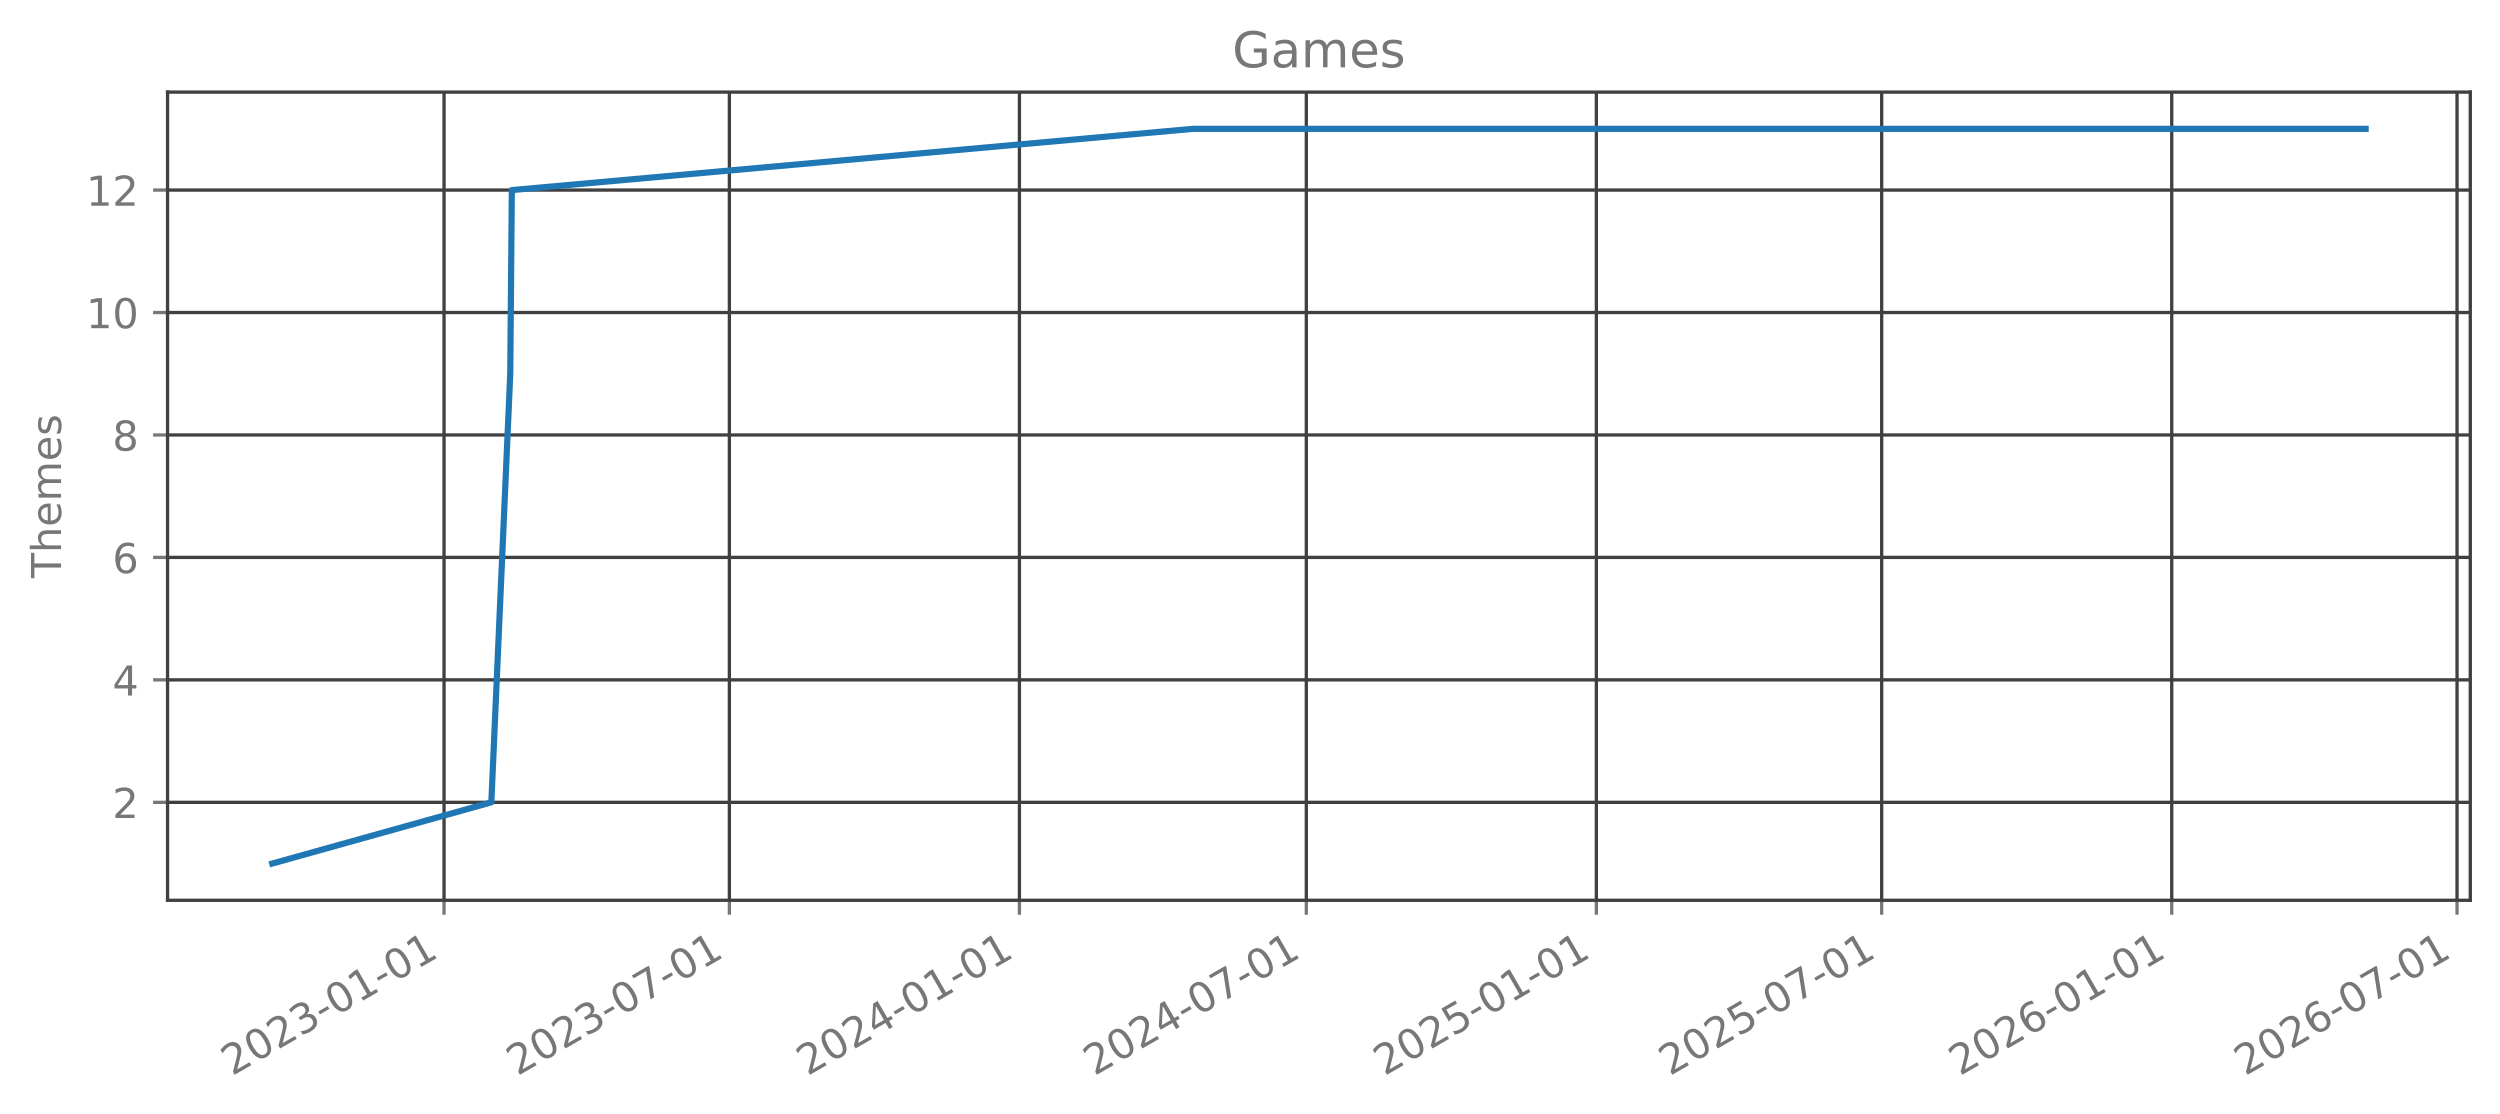
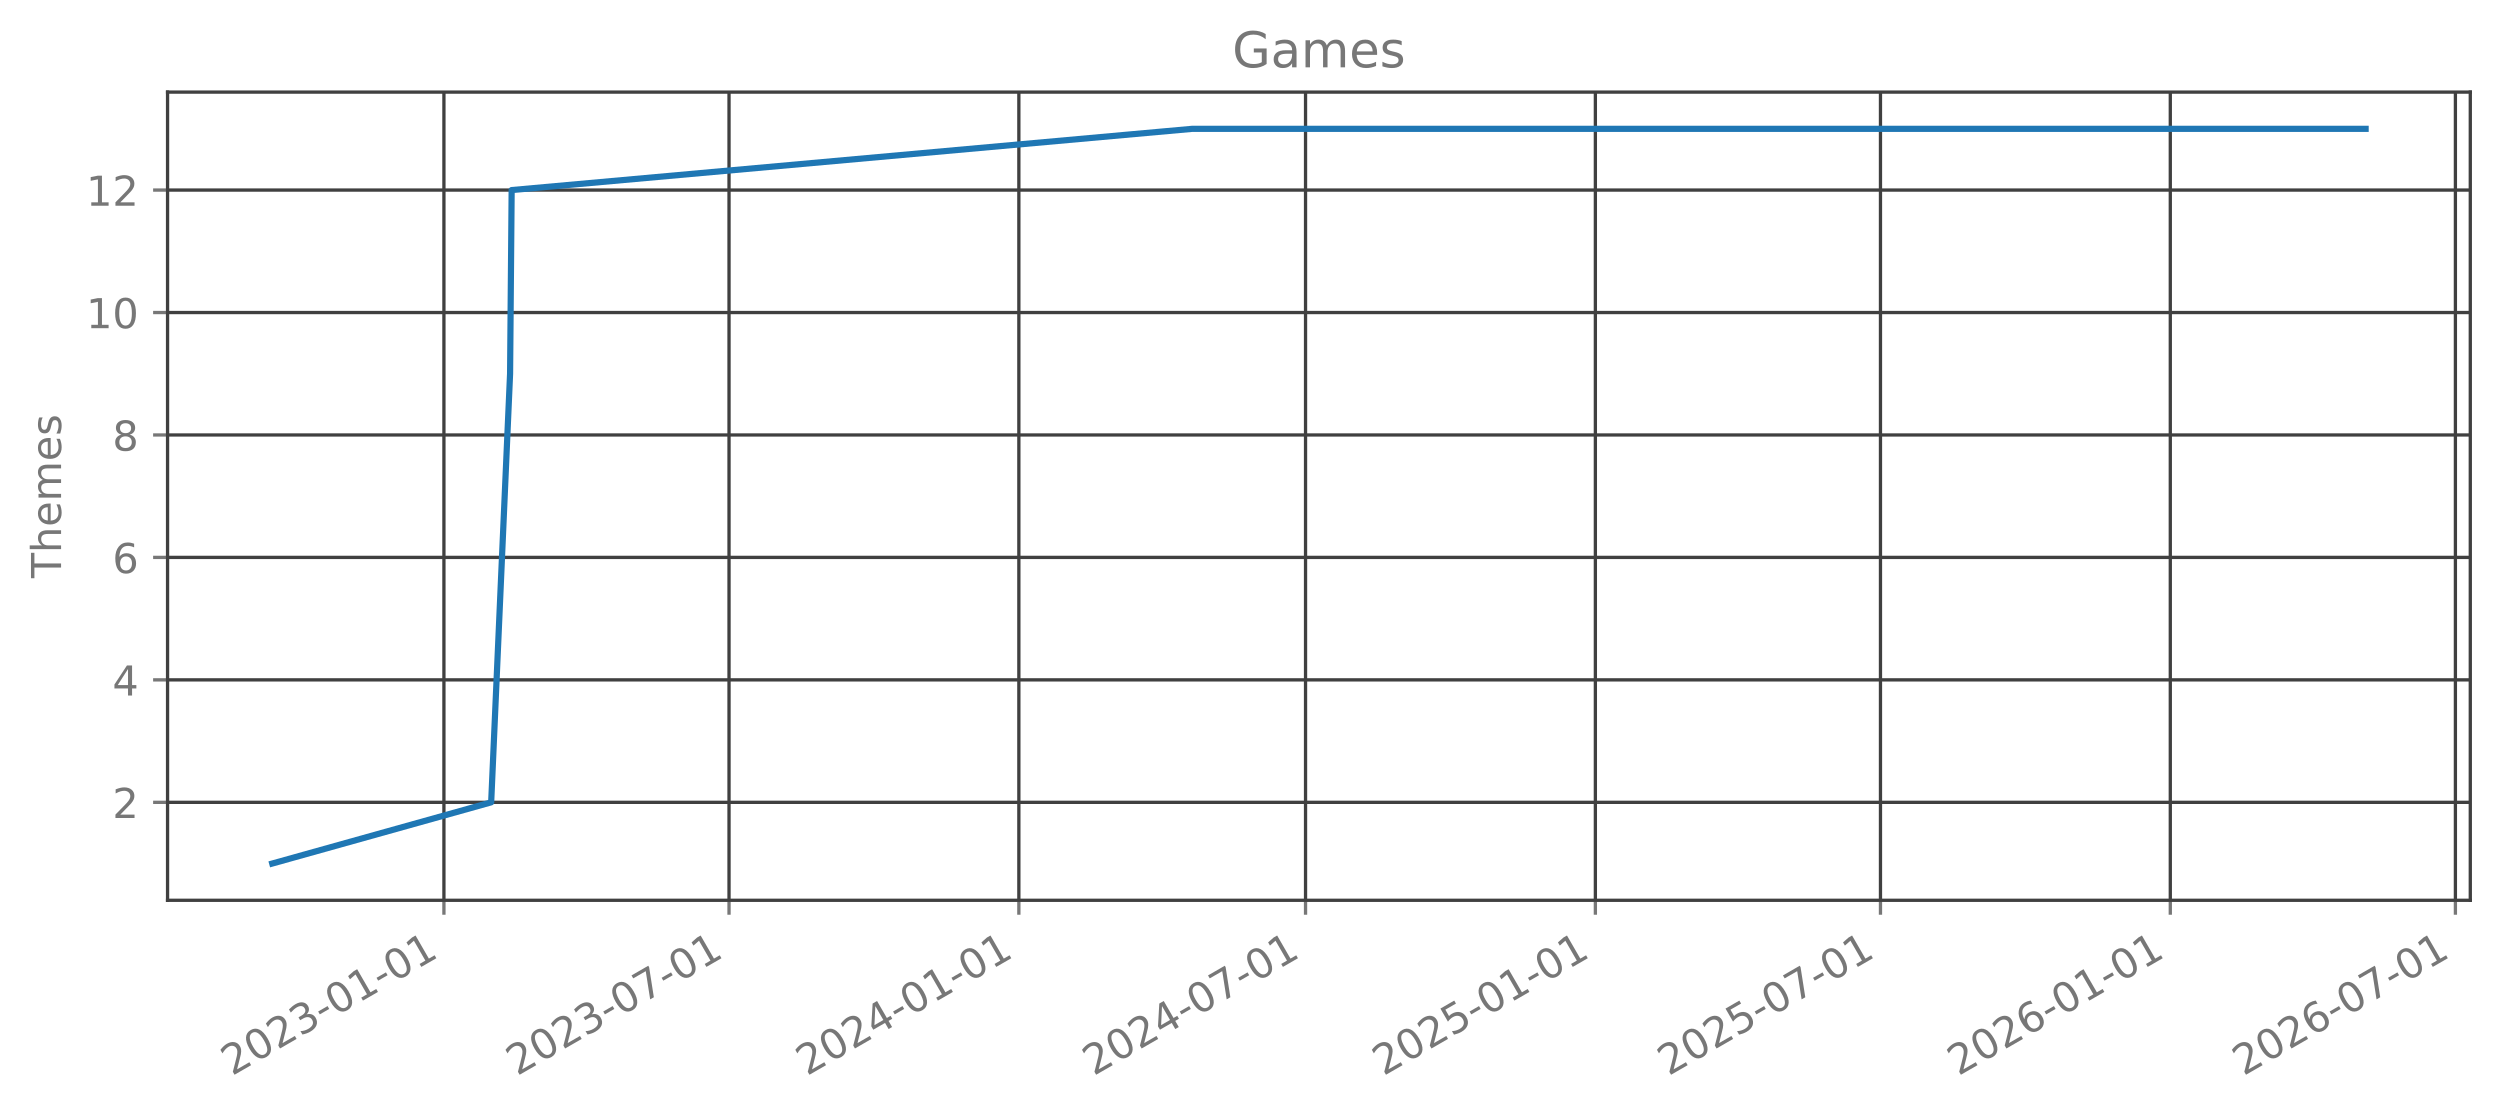
<svg xmlns="http://www.w3.org/2000/svg" xmlns:xlink="http://www.w3.org/1999/xlink" width="605.803pt" height="269.797pt" viewBox="0 0 605.803 269.797" version="1.1">
  <defs>
    <style type="text/css">*{stroke-linejoin: round; stroke-linecap: butt}</style>
  </defs>
  <g id="figure_1">
    <g id="patch_1">
      <path d="M 0 269.797  L 605.803 269.797  L 605.803 0  L 0 0  L 0 269.797  z " style="fill: none; opacity: 0" />
    </g>
    <g id="axes_1">
      <g id="patch_2">
        <path d="M 40.603 218.158  L 598.603 218.158  L 598.603 22.318  L 40.603 22.318  L 40.603 218.158  z " style="fill: none; opacity: 0" />
      </g>
      <g id="matplotlib.axis_1">
        <g id="xtick_1">
          <g id="line2d_1">
-             <path d="M 107.603 218.158  L 107.603 22.318  " clip-path="url(#p76f601b03f)" style="fill: none; stroke: #404040; stroke-width: 0.8; stroke-linecap: square" />
+             <path d="M 107.572 218.158  L 107.572 22.318  " clip-path="url(#p99375c57ce)" style="fill: none; stroke: #404040; stroke-width: 0.8; stroke-linecap: square" />
          </g>
          <g id="line2d_2">
            <defs>
-               <path id="m99d0c5b37b" d="M 0 0  L 0 3.5  " style="stroke: #777777; stroke-width: 0.8" />
+               <path id="m59595b68f5" d="M 0 0  L 0 3.5  " style="stroke: #777777; stroke-width: 0.8" />
            </defs>
            <g>
-               <use xlink:href="#m99d0c5b37b" x="107.603" y="218.158" style="fill: #777777; stroke: #777777; stroke-width: 0.8" />
+               <use xlink:href="#m59595b68f5" x="107.572" y="218.158" style="fill: #777777; stroke: #777777; stroke-width: 0.8" />
            </g>
          </g>
          <g id="text_1">
-             <g style="fill: #777777" transform="translate(56.2334 260.7964) rotate(-30) scale(0.1 -0.1)">
+             <g style="fill: #777777" transform="translate(56.20207 260.7964) rotate(-30) scale(0.1 -0.1)">
              <defs>
                <path id="DejaVuSans-32" d="M 1228 531  L 3431 531  L 3431 0  L 469 0  L 469 531  Q 828 903 1448 1529  Q 2069 2156 2228 2338  Q 2531 2678 2651 2914  Q 2772 3150 2772 3378  Q 2772 3750 2511 3984  Q 2250 4219 1831 4219  Q 1534 4219 1204 4116  Q 875 4013 500 3803  L 500 4441  Q 881 4594 1212 4672  Q 1544 4750 1819 4750  Q 2544 4750 2975 4387  Q 3406 4025 3406 3419  Q 3406 3131 3298 2873  Q 3191 2616 2906 2266  Q 2828 2175 2409 1742  Q 1991 1309 1228 531  z " transform="scale(0.015625)" />
                <path id="DejaVuSans-30" d="M 2034 4250  Q 1547 4250 1301 3770  Q 1056 3291 1056 2328  Q 1056 1369 1301 889  Q 1547 409 2034 409  Q 2525 409 2770 889  Q 3016 1369 3016 2328  Q 3016 3291 2770 3770  Q 2525 4250 2034 4250  z M 2034 4750  Q 2819 4750 3233 4129  Q 3647 3509 3647 2328  Q 3647 1150 3233 529  Q 2819 -91 2034 -91  Q 1250 -91 836 529  Q 422 1150 422 2328  Q 422 3509 836 4129  Q 1250 4750 2034 4750  z " transform="scale(0.015625)" />
                <path id="DejaVuSans-33" d="M 2597 2516  Q 3050 2419 3304 2112  Q 3559 1806 3559 1356  Q 3559 666 3084 287  Q 2609 -91 1734 -91  Q 1441 -91 1130 -33  Q 819 25 488 141  L 488 750  Q 750 597 1062 519  Q 1375 441 1716 441  Q 2309 441 2620 675  Q 2931 909 2931 1356  Q 2931 1769 2642 2001  Q 2353 2234 1838 2234  L 1294 2234  L 1294 2753  L 1863 2753  Q 2328 2753 2575 2939  Q 2822 3125 2822 3475  Q 2822 3834 2567 4026  Q 2313 4219 1838 4219  Q 1578 4219 1281 4162  Q 984 4106 628 3988  L 628 4550  Q 988 4650 1302 4700  Q 1616 4750 1894 4750  Q 2613 4750 3031 4423  Q 3450 4097 3450 3541  Q 3450 3153 3228 2886  Q 3006 2619 2597 2516  z " transform="scale(0.015625)" />
                <path id="DejaVuSans-2d" d="M 313 2009  L 1997 2009  L 1997 1497  L 313 1497  L 313 2009  z " transform="scale(0.015625)" />
                <path id="DejaVuSans-31" d="M 794 531  L 1825 531  L 1825 4091  L 703 3866  L 703 4441  L 1819 4666  L 2450 4666  L 2450 531  L 3481 531  L 3481 0  L 794 0  L 794 531  z " transform="scale(0.015625)" />
              </defs>
              <use xlink:href="#DejaVuSans-32" />
              <use xlink:href="#DejaVuSans-30" transform="translate(63.62305 0)" />
              <use xlink:href="#DejaVuSans-32" transform="translate(127.2461 0)" />
              <use xlink:href="#DejaVuSans-33" transform="translate(190.8691 0)" />
              <use xlink:href="#DejaVuSans-2d" transform="translate(254.4922 0)" />
              <use xlink:href="#DejaVuSans-30" transform="translate(290.5762 0)" />
              <use xlink:href="#DejaVuSans-31" transform="translate(354.1992 0)" />
              <use xlink:href="#DejaVuSans-2d" transform="translate(417.8223 0)" />
              <use xlink:href="#DejaVuSans-30" transform="translate(453.9062 0)" />
              <use xlink:href="#DejaVuSans-31" transform="translate(517.5293 0)" />
            </g>
          </g>
        </g>
        <g id="xtick_2">
          <g id="line2d_3">
-             <path d="M 176.742 218.158  L 176.742 22.318  " clip-path="url(#p76f601b03f)" style="fill: none; stroke: #404040; stroke-width: 0.8; stroke-linecap: square" />
+             <path d="M 176.658 218.158  L 176.658 22.318  " clip-path="url(#p99375c57ce)" style="fill: none; stroke: #404040; stroke-width: 0.8; stroke-linecap: square" />
          </g>
          <g id="line2d_4">
            <g>
-               <use xlink:href="#m99d0c5b37b" x="176.742" y="218.158" style="fill: #777777; stroke: #777777; stroke-width: 0.8" />
+               <use xlink:href="#m59595b68f5" x="176.658" y="218.158" style="fill: #777777; stroke: #777777; stroke-width: 0.8" />
            </g>
          </g>
          <g id="text_2">
-             <g style="fill: #777777" transform="translate(125.3722 260.7964) rotate(-30) scale(0.1 -0.1)">
+             <g style="fill: #777777" transform="translate(125.2889 260.7964) rotate(-30) scale(0.1 -0.1)">
              <defs>
                <path id="DejaVuSans-37" d="M 525 4666  L 3525 4666  L 3525 4397  L 1831 0  L 1172 0  L 2766 4134  L 525 4134  L 525 4666  z " transform="scale(0.015625)" />
              </defs>
              <use xlink:href="#DejaVuSans-32" />
              <use xlink:href="#DejaVuSans-30" transform="translate(63.62305 0)" />
              <use xlink:href="#DejaVuSans-32" transform="translate(127.2461 0)" />
              <use xlink:href="#DejaVuSans-33" transform="translate(190.8691 0)" />
              <use xlink:href="#DejaVuSans-2d" transform="translate(254.4922 0)" />
              <use xlink:href="#DejaVuSans-30" transform="translate(290.5762 0)" />
              <use xlink:href="#DejaVuSans-37" transform="translate(354.1992 0)" />
              <use xlink:href="#DejaVuSans-2d" transform="translate(417.8223 0)" />
              <use xlink:href="#DejaVuSans-30" transform="translate(453.9062 0)" />
              <use xlink:href="#DejaVuSans-31" transform="translate(517.5293 0)" />
            </g>
          </g>
        </g>
        <g id="xtick_3">
          <g id="line2d_5">
-             <path d="M 247.026 218.158  L 247.026 22.318  " clip-path="url(#p76f601b03f)" style="fill: none; stroke: #404040; stroke-width: 0.8; stroke-linecap: square" />
+             <path d="M 246.89 218.158  L 246.89 22.318  " clip-path="url(#p99375c57ce)" style="fill: none; stroke: #404040; stroke-width: 0.8; stroke-linecap: square" />
          </g>
          <g id="line2d_6">
            <g>
-               <use xlink:href="#m99d0c5b37b" x="247.026" y="218.158" style="fill: #777777; stroke: #777777; stroke-width: 0.8" />
+               <use xlink:href="#m59595b68f5" x="246.89" y="218.158" style="fill: #777777; stroke: #777777; stroke-width: 0.8" />
            </g>
          </g>
          <g id="text_3">
-             <g style="fill: #777777" transform="translate(195.657 260.7964) rotate(-30) scale(0.1 -0.1)">
+             <g style="fill: #777777" transform="translate(195.5208 260.7964) rotate(-30) scale(0.1 -0.1)">
              <defs>
                <path id="DejaVuSans-34" d="M 2419 4116  L 825 1625  L 2419 1625  L 2419 4116  z M 2253 4666  L 3047 4666  L 3047 1625  L 3713 1625  L 3713 1100  L 3047 1100  L 3047 0  L 2419 0  L 2419 1100  L 313 1100  L 313 1709  L 2253 4666  z " transform="scale(0.015625)" />
              </defs>
              <use xlink:href="#DejaVuSans-32" />
              <use xlink:href="#DejaVuSans-30" transform="translate(63.62305 0)" />
              <use xlink:href="#DejaVuSans-32" transform="translate(127.2461 0)" />
              <use xlink:href="#DejaVuSans-34" transform="translate(190.8691 0)" />
              <use xlink:href="#DejaVuSans-2d" transform="translate(254.4922 0)" />
              <use xlink:href="#DejaVuSans-30" transform="translate(290.5762 0)" />
              <use xlink:href="#DejaVuSans-31" transform="translate(354.1992 0)" />
              <use xlink:href="#DejaVuSans-2d" transform="translate(417.8223 0)" />
              <use xlink:href="#DejaVuSans-30" transform="translate(453.9062 0)" />
              <use xlink:href="#DejaVuSans-31" transform="translate(517.5293 0)" />
            </g>
          </g>
        </g>
        <g id="xtick_4">
          <g id="line2d_7">
-             <path d="M 316.547 218.158  L 316.547 22.318  " clip-path="url(#p76f601b03f)" style="fill: none; stroke: #404040; stroke-width: 0.8; stroke-linecap: square" />
+             <path d="M 316.359 218.158  L 316.359 22.318  " clip-path="url(#p99375c57ce)" style="fill: none; stroke: #404040; stroke-width: 0.8; stroke-linecap: square" />
          </g>
          <g id="line2d_8">
            <g>
-               <use xlink:href="#m99d0c5b37b" x="316.547" y="218.158" style="fill: #777777; stroke: #777777; stroke-width: 0.8" />
+               <use xlink:href="#m59595b68f5" x="316.359" y="218.158" style="fill: #777777; stroke: #777777; stroke-width: 0.8" />
            </g>
          </g>
          <g id="text_4">
-             <g style="fill: #777777" transform="translate(265.1778 260.7964) rotate(-30) scale(0.1 -0.1)">
+             <g style="fill: #777777" transform="translate(264.9893 260.7964) rotate(-30) scale(0.1 -0.1)">
              <use xlink:href="#DejaVuSans-32" />
              <use xlink:href="#DejaVuSans-30" transform="translate(63.62305 0)" />
              <use xlink:href="#DejaVuSans-32" transform="translate(127.2461 0)" />
              <use xlink:href="#DejaVuSans-34" transform="translate(190.8691 0)" />
              <use xlink:href="#DejaVuSans-2d" transform="translate(254.4922 0)" />
              <use xlink:href="#DejaVuSans-30" transform="translate(290.5762 0)" />
              <use xlink:href="#DejaVuSans-37" transform="translate(354.1992 0)" />
              <use xlink:href="#DejaVuSans-2d" transform="translate(417.8223 0)" />
              <use xlink:href="#DejaVuSans-30" transform="translate(453.9062 0)" />
              <use xlink:href="#DejaVuSans-31" transform="translate(517.5293 0)" />
            </g>
          </g>
        </g>
        <g id="xtick_5">
          <g id="line2d_9">
-             <path d="M 386.832 218.158  L 386.832 22.318  " clip-path="url(#p76f601b03f)" style="fill: none; stroke: #404040; stroke-width: 0.8; stroke-linecap: square" />
+             <path d="M 386.591 218.158  L 386.591 22.318  " clip-path="url(#p99375c57ce)" style="fill: none; stroke: #404040; stroke-width: 0.8; stroke-linecap: square" />
          </g>
          <g id="line2d_10">
            <g>
-               <use xlink:href="#m99d0c5b37b" x="386.832" y="218.158" style="fill: #777777; stroke: #777777; stroke-width: 0.8" />
+               <use xlink:href="#m59595b68f5" x="386.591" y="218.158" style="fill: #777777; stroke: #777777; stroke-width: 0.8" />
            </g>
          </g>
          <g id="text_5">
-             <g style="fill: #777777" transform="translate(335.4626 260.7964) rotate(-30) scale(0.1 -0.1)">
+             <g style="fill: #777777" transform="translate(335.2212 260.7964) rotate(-30) scale(0.1 -0.1)">
              <defs>
                <path id="DejaVuSans-35" d="M 691 4666  L 3169 4666  L 3169 4134  L 1269 4134  L 1269 2991  Q 1406 3038 1543 3061  Q 1681 3084 1819 3084  Q 2600 3084 3056 2656  Q 3513 2228 3513 1497  Q 3513 744 3044 326  Q 2575 -91 1722 -91  Q 1428 -91 1123 -41  Q 819 9 494 109  L 494 744  Q 775 591 1075 516  Q 1375 441 1709 441  Q 2250 441 2565 725  Q 2881 1009 2881 1497  Q 2881 1984 2565 2268  Q 2250 2553 1709 2553  Q 1456 2553 1204 2497  Q 953 2441 691 2322  L 691 4666  z " transform="scale(0.015625)" />
              </defs>
              <use xlink:href="#DejaVuSans-32" />
              <use xlink:href="#DejaVuSans-30" transform="translate(63.62305 0)" />
              <use xlink:href="#DejaVuSans-32" transform="translate(127.2461 0)" />
              <use xlink:href="#DejaVuSans-35" transform="translate(190.8691 0)" />
              <use xlink:href="#DejaVuSans-2d" transform="translate(254.4922 0)" />
              <use xlink:href="#DejaVuSans-30" transform="translate(290.5762 0)" />
              <use xlink:href="#DejaVuSans-31" transform="translate(354.1992 0)" />
              <use xlink:href="#DejaVuSans-2d" transform="translate(417.8223 0)" />
              <use xlink:href="#DejaVuSans-30" transform="translate(453.9062 0)" />
              <use xlink:href="#DejaVuSans-31" transform="translate(517.5293 0)" />
            </g>
          </g>
        </g>
        <g id="xtick_6">
          <g id="line2d_11">
-             <path d="M 455.971 218.158  L 455.971 22.318  " clip-path="url(#p76f601b03f)" style="fill: none; stroke: #404040; stroke-width: 0.8; stroke-linecap: square" />
+             <path d="M 455.677 218.158  L 455.677 22.318  " clip-path="url(#p99375c57ce)" style="fill: none; stroke: #404040; stroke-width: 0.8; stroke-linecap: square" />
          </g>
          <g id="line2d_12">
            <g>
-               <use xlink:href="#m99d0c5b37b" x="455.971" y="218.158" style="fill: #777777; stroke: #777777; stroke-width: 0.8" />
+               <use xlink:href="#m59595b68f5" x="455.677" y="218.158" style="fill: #777777; stroke: #777777; stroke-width: 0.8" />
            </g>
          </g>
          <g id="text_6">
-             <g style="fill: #777777" transform="translate(404.6014 260.7964) rotate(-30) scale(0.1 -0.1)">
+             <g style="fill: #777777" transform="translate(404.308 260.7964) rotate(-30) scale(0.1 -0.1)">
              <use xlink:href="#DejaVuSans-32" />
              <use xlink:href="#DejaVuSans-30" transform="translate(63.62305 0)" />
              <use xlink:href="#DejaVuSans-32" transform="translate(127.2461 0)" />
              <use xlink:href="#DejaVuSans-35" transform="translate(190.8691 0)" />
              <use xlink:href="#DejaVuSans-2d" transform="translate(254.4922 0)" />
              <use xlink:href="#DejaVuSans-30" transform="translate(290.5762 0)" />
              <use xlink:href="#DejaVuSans-37" transform="translate(354.1992 0)" />
              <use xlink:href="#DejaVuSans-2d" transform="translate(417.8223 0)" />
              <use xlink:href="#DejaVuSans-30" transform="translate(453.9062 0)" />
              <use xlink:href="#DejaVuSans-31" transform="translate(517.5293 0)" />
            </g>
          </g>
        </g>
        <g id="xtick_7">
          <g id="line2d_13">
-             <path d="M 526.256 218.158  L 526.256 22.318  " clip-path="url(#p76f601b03f)" style="fill: none; stroke: #404040; stroke-width: 0.8; stroke-linecap: square" />
+             <path d="M 525.909 218.158  L 525.909 22.318  " clip-path="url(#p99375c57ce)" style="fill: none; stroke: #404040; stroke-width: 0.8; stroke-linecap: square" />
          </g>
          <g id="line2d_14">
            <g>
-               <use xlink:href="#m99d0c5b37b" x="526.256" y="218.158" style="fill: #777777; stroke: #777777; stroke-width: 0.8" />
+               <use xlink:href="#m59595b68f5" x="525.909" y="218.158" style="fill: #777777; stroke: #777777; stroke-width: 0.8" />
            </g>
          </g>
          <g id="text_7">
-             <g style="fill: #777777" transform="translate(474.8862 260.7964) rotate(-30) scale(0.1 -0.1)">
+             <g style="fill: #777777" transform="translate(474.5399 260.7964) rotate(-30) scale(0.1 -0.1)">
              <defs>
                <path id="DejaVuSans-36" d="M 2113 2584  Q 1688 2584 1439 2293  Q 1191 2003 1191 1497  Q 1191 994 1439 701  Q 1688 409 2113 409  Q 2538 409 2786 701  Q 3034 994 3034 1497  Q 3034 2003 2786 2293  Q 2538 2584 2113 2584  z M 3366 4563  L 3366 3988  Q 3128 4100 2886 4159  Q 2644 4219 2406 4219  Q 1781 4219 1451 3797  Q 1122 3375 1075 2522  Q 1259 2794 1537 2939  Q 1816 3084 2150 3084  Q 2853 3084 3261 2657  Q 3669 2231 3669 1497  Q 3669 778 3244 343  Q 2819 -91 2113 -91  Q 1303 -91 875 529  Q 447 1150 447 2328  Q 447 3434 972 4092  Q 1497 4750 2381 4750  Q 2619 4750 2861 4703  Q 3103 4656 3366 4563  z " transform="scale(0.015625)" />
              </defs>
              <use xlink:href="#DejaVuSans-32" />
              <use xlink:href="#DejaVuSans-30" transform="translate(63.62305 0)" />
              <use xlink:href="#DejaVuSans-32" transform="translate(127.2461 0)" />
              <use xlink:href="#DejaVuSans-36" transform="translate(190.8691 0)" />
              <use xlink:href="#DejaVuSans-2d" transform="translate(254.4922 0)" />
              <use xlink:href="#DejaVuSans-30" transform="translate(290.5762 0)" />
              <use xlink:href="#DejaVuSans-31" transform="translate(354.1992 0)" />
              <use xlink:href="#DejaVuSans-2d" transform="translate(417.8223 0)" />
              <use xlink:href="#DejaVuSans-30" transform="translate(453.9062 0)" />
              <use xlink:href="#DejaVuSans-31" transform="translate(517.5293 0)" />
            </g>
          </g>
        </g>
        <g id="xtick_8">
          <g id="line2d_15">
-             <path d="M 595.394 218.158  L 595.394 22.318  " clip-path="url(#p76f601b03f)" style="fill: none; stroke: #404040; stroke-width: 0.8; stroke-linecap: square" />
+             <path d="M 594.996 218.158  L 594.996 22.318  " clip-path="url(#p99375c57ce)" style="fill: none; stroke: #404040; stroke-width: 0.8; stroke-linecap: square" />
          </g>
          <g id="line2d_16">
            <g>
-               <use xlink:href="#m99d0c5b37b" x="595.394" y="218.158" style="fill: #777777; stroke: #777777; stroke-width: 0.8" />
+               <use xlink:href="#m59595b68f5" x="594.996" y="218.158" style="fill: #777777; stroke: #777777; stroke-width: 0.8" />
            </g>
          </g>
          <g id="text_8">
-             <g style="fill: #777777" transform="translate(544.025 260.7964) rotate(-30) scale(0.1 -0.1)">
+             <g style="fill: #777777" transform="translate(543.6267 260.7964) rotate(-30) scale(0.1 -0.1)">
              <use xlink:href="#DejaVuSans-32" />
              <use xlink:href="#DejaVuSans-30" transform="translate(63.62305 0)" />
              <use xlink:href="#DejaVuSans-32" transform="translate(127.2461 0)" />
              <use xlink:href="#DejaVuSans-36" transform="translate(190.8691 0)" />
              <use xlink:href="#DejaVuSans-2d" transform="translate(254.4922 0)" />
              <use xlink:href="#DejaVuSans-30" transform="translate(290.5762 0)" />
              <use xlink:href="#DejaVuSans-37" transform="translate(354.1992 0)" />
              <use xlink:href="#DejaVuSans-2d" transform="translate(417.8223 0)" />
              <use xlink:href="#DejaVuSans-30" transform="translate(453.9062 0)" />
              <use xlink:href="#DejaVuSans-31" transform="translate(517.5293 0)" />
            </g>
          </g>
        </g>
      </g>
      <g id="matplotlib.axis_2">
        <g id="ytick_1">
          <g id="line2d_17">
-             <path d="M 40.603 194.42  L 598.603 194.42  " clip-path="url(#p76f601b03f)" style="fill: none; stroke: #404040; stroke-width: 0.8; stroke-linecap: square" />
+             <path d="M 40.603 194.42  L 598.603 194.42  " clip-path="url(#p99375c57ce)" style="fill: none; stroke: #404040; stroke-width: 0.8; stroke-linecap: square" />
          </g>
          <g id="line2d_18">
            <defs>
-               <path id="ma5a260d11f" d="M 0 0  L -3.5 0  " style="stroke: #777777; stroke-width: 0.8" />
+               <path id="m0c3a90db74" d="M 0 0  L -3.5 0  " style="stroke: #777777; stroke-width: 0.8" />
            </defs>
            <g>
-               <use xlink:href="#ma5a260d11f" x="40.603" y="194.42" style="fill: #777777; stroke: #777777; stroke-width: 0.8" />
+               <use xlink:href="#m0c3a90db74" x="40.603" y="194.42" style="fill: #777777; stroke: #777777; stroke-width: 0.8" />
            </g>
          </g>
          <g id="text_9">
            <g style="fill: #777777" transform="translate(27.24063 198.2192) scale(0.1 -0.1)">
              <use xlink:href="#DejaVuSans-32" />
            </g>
          </g>
        </g>
        <g id="ytick_2">
          <g id="line2d_19">
-             <path d="M 40.603 164.747  L 598.603 164.747  " clip-path="url(#p76f601b03f)" style="fill: none; stroke: #404040; stroke-width: 0.8; stroke-linecap: square" />
+             <path d="M 40.603 164.747  L 598.603 164.747  " clip-path="url(#p99375c57ce)" style="fill: none; stroke: #404040; stroke-width: 0.8; stroke-linecap: square" />
          </g>
          <g id="line2d_20">
            <g>
-               <use xlink:href="#ma5a260d11f" x="40.603" y="164.747" style="fill: #777777; stroke: #777777; stroke-width: 0.8" />
+               <use xlink:href="#m0c3a90db74" x="40.603" y="164.747" style="fill: #777777; stroke: #777777; stroke-width: 0.8" />
            </g>
          </g>
          <g id="text_10">
            <g style="fill: #777777" transform="translate(27.24063 168.5464) scale(0.1 -0.1)">
              <use xlink:href="#DejaVuSans-34" />
            </g>
          </g>
        </g>
        <g id="ytick_3">
          <g id="line2d_21">
-             <path d="M 40.603 135.074  L 598.603 135.074  " clip-path="url(#p76f601b03f)" style="fill: none; stroke: #404040; stroke-width: 0.8; stroke-linecap: square" />
+             <path d="M 40.603 135.074  L 598.603 135.074  " clip-path="url(#p99375c57ce)" style="fill: none; stroke: #404040; stroke-width: 0.8; stroke-linecap: square" />
          </g>
          <g id="line2d_22">
            <g>
-               <use xlink:href="#ma5a260d11f" x="40.603" y="135.074" style="fill: #777777; stroke: #777777; stroke-width: 0.8" />
+               <use xlink:href="#m0c3a90db74" x="40.603" y="135.074" style="fill: #777777; stroke: #777777; stroke-width: 0.8" />
            </g>
          </g>
          <g id="text_11">
            <g style="fill: #777777" transform="translate(27.24063 138.8737) scale(0.1 -0.1)">
              <use xlink:href="#DejaVuSans-36" />
            </g>
          </g>
        </g>
        <g id="ytick_4">
          <g id="line2d_23">
-             <path d="M 40.603 105.402  L 598.603 105.402  " clip-path="url(#p76f601b03f)" style="fill: none; stroke: #404040; stroke-width: 0.8; stroke-linecap: square" />
+             <path d="M 40.603 105.402  L 598.603 105.402  " clip-path="url(#p99375c57ce)" style="fill: none; stroke: #404040; stroke-width: 0.8; stroke-linecap: square" />
          </g>
          <g id="line2d_24">
            <g>
-               <use xlink:href="#ma5a260d11f" x="40.603" y="105.402" style="fill: #777777; stroke: #777777; stroke-width: 0.8" />
+               <use xlink:href="#m0c3a90db74" x="40.603" y="105.402" style="fill: #777777; stroke: #777777; stroke-width: 0.8" />
            </g>
          </g>
          <g id="text_12">
            <g style="fill: #777777" transform="translate(27.24063 109.201) scale(0.1 -0.1)">
              <defs>
                <path id="DejaVuSans-38" d="M 2034 2216  Q 1584 2216 1326 1975  Q 1069 1734 1069 1313  Q 1069 891 1326 650  Q 1584 409 2034 409  Q 2484 409 2743 651  Q 3003 894 3003 1313  Q 3003 1734 2745 1975  Q 2488 2216 2034 2216  z M 1403 2484  Q 997 2584 770 2862  Q 544 3141 544 3541  Q 544 4100 942 4425  Q 1341 4750 2034 4750  Q 2731 4750 3128 4425  Q 3525 4100 3525 3541  Q 3525 3141 3298 2862  Q 3072 2584 2669 2484  Q 3125 2378 3379 2068  Q 3634 1759 3634 1313  Q 3634 634 3220 271  Q 2806 -91 2034 -91  Q 1263 -91 848 271  Q 434 634 434 1313  Q 434 1759 690 2068  Q 947 2378 1403 2484  z M 1172 3481  Q 1172 3119 1398 2916  Q 1625 2713 2034 2713  Q 2441 2713 2670 2916  Q 2900 3119 2900 3481  Q 2900 3844 2670 4047  Q 2441 4250 2034 4250  Q 1625 4250 1398 4047  Q 1172 3844 1172 3481  z " transform="scale(0.015625)" />
              </defs>
              <use xlink:href="#DejaVuSans-38" />
            </g>
          </g>
        </g>
        <g id="ytick_5">
          <g id="line2d_25">
-             <path d="M 40.603 75.729  L 598.603 75.729  " clip-path="url(#p76f601b03f)" style="fill: none; stroke: #404040; stroke-width: 0.8; stroke-linecap: square" />
+             <path d="M 40.603 75.729  L 598.603 75.729  " clip-path="url(#p99375c57ce)" style="fill: none; stroke: #404040; stroke-width: 0.8; stroke-linecap: square" />
          </g>
          <g id="line2d_26">
            <g>
-               <use xlink:href="#ma5a260d11f" x="40.603" y="75.729" style="fill: #777777; stroke: #777777; stroke-width: 0.8" />
+               <use xlink:href="#m0c3a90db74" x="40.603" y="75.729" style="fill: #777777; stroke: #777777; stroke-width: 0.8" />
            </g>
          </g>
          <g id="text_13">
            <g style="fill: #777777" transform="translate(20.87813 79.52825) scale(0.1 -0.1)">
              <use xlink:href="#DejaVuSans-31" />
              <use xlink:href="#DejaVuSans-30" transform="translate(63.62305 0)" />
            </g>
          </g>
        </g>
        <g id="ytick_6">
          <g id="line2d_27">
-             <path d="M 40.603 46.056  L 598.603 46.056  " clip-path="url(#p76f601b03f)" style="fill: none; stroke: #404040; stroke-width: 0.8; stroke-linecap: square" />
+             <path d="M 40.603 46.056  L 598.603 46.056  " clip-path="url(#p99375c57ce)" style="fill: none; stroke: #404040; stroke-width: 0.8; stroke-linecap: square" />
          </g>
          <g id="line2d_28">
            <g>
-               <use xlink:href="#ma5a260d11f" x="40.603" y="46.056" style="fill: #777777; stroke: #777777; stroke-width: 0.8" />
+               <use xlink:href="#m0c3a90db74" x="40.603" y="46.056" style="fill: #777777; stroke: #777777; stroke-width: 0.8" />
            </g>
          </g>
          <g id="text_14">
            <g style="fill: #777777" transform="translate(20.87813 49.85553) scale(0.1 -0.1)">
              <use xlink:href="#DejaVuSans-31" />
              <use xlink:href="#DejaVuSans-32" transform="translate(63.62305 0)" />
            </g>
          </g>
        </g>
        <g id="text_15">
          <g style="fill: #777777" transform="translate(14.79844 140.0889) rotate(-90) scale(0.1 -0.1)">
            <defs>
              <path id="DejaVuSans-54" d="M -19 4666  L 3928 4666  L 3928 4134  L 2272 4134  L 2272 0  L 1638 0  L 1638 4134  L -19 4134  L -19 4666  z " transform="scale(0.015625)" />
              <path id="DejaVuSans-68" d="M 3513 2113  L 3513 0  L 2938 0  L 2938 2094  Q 2938 2591 2744 2837  Q 2550 3084 2163 3084  Q 1697 3084 1428 2787  Q 1159 2491 1159 1978  L 1159 0  L 581 0  L 581 4863  L 1159 4863  L 1159 2956  Q 1366 3272 1645 3428  Q 1925 3584 2291 3584  Q 2894 3584 3203 3211  Q 3513 2838 3513 2113  z " transform="scale(0.015625)" />
              <path id="DejaVuSans-65" d="M 3597 1894  L 3597 1613  L 953 1613  Q 991 1019 1311 708  Q 1631 397 2203 397  Q 2534 397 2845 478  Q 3156 559 3463 722  L 3463 178  Q 3153 47 2828 -22  Q 2503 -91 2169 -91  Q 1331 -91 842 396  Q 353 884 353 1716  Q 353 2575 817 3079  Q 1281 3584 2069 3584  Q 2775 3584 3186 3129  Q 3597 2675 3597 1894  z M 3022 2063  Q 3016 2534 2758 2815  Q 2500 3097 2075 3097  Q 1594 3097 1305 2825  Q 1016 2553 972 2059  L 3022 2063  z " transform="scale(0.015625)" />
              <path id="DejaVuSans-6d" d="M 3328 2828  Q 3544 3216 3844 3400  Q 4144 3584 4550 3584  Q 5097 3584 5394 3201  Q 5691 2819 5691 2113  L 5691 0  L 5113 0  L 5113 2094  Q 5113 2597 4934 2840  Q 4756 3084 4391 3084  Q 3944 3084 3684 2787  Q 3425 2491 3425 1978  L 3425 0  L 2847 0  L 2847 2094  Q 2847 2600 2669 2842  Q 2491 3084 2119 3084  Q 1678 3084 1418 2786  Q 1159 2488 1159 1978  L 1159 0  L 581 0  L 581 3500  L 1159 3500  L 1159 2956  Q 1356 3278 1631 3431  Q 1906 3584 2284 3584  Q 2666 3584 2933 3390  Q 3200 3197 3328 2828  z " transform="scale(0.015625)" />
              <path id="DejaVuSans-73" d="M 2834 3397  L 2834 2853  Q 2591 2978 2328 3040  Q 2066 3103 1784 3103  Q 1356 3103 1142 2972  Q 928 2841 928 2578  Q 928 2378 1081 2264  Q 1234 2150 1697 2047  L 1894 2003  Q 2506 1872 2764 1633  Q 3022 1394 3022 966  Q 3022 478 2636 193  Q 2250 -91 1575 -91  Q 1294 -91 989 -36  Q 684 19 347 128  L 347 722  Q 666 556 975 473  Q 1284 391 1588 391  Q 1994 391 2212 530  Q 2431 669 2431 922  Q 2431 1156 2273 1281  Q 2116 1406 1581 1522  L 1381 1569  Q 847 1681 609 1914  Q 372 2147 372 2553  Q 372 3047 722 3315  Q 1072 3584 1716 3584  Q 2034 3584 2315 3537  Q 2597 3491 2834 3397  z " transform="scale(0.015625)" />
            </defs>
            <use xlink:href="#DejaVuSans-54" />
            <use xlink:href="#DejaVuSans-68" transform="translate(61.08398 0)" />
            <use xlink:href="#DejaVuSans-65" transform="translate(124.4629 0)" />
            <use xlink:href="#DejaVuSans-6d" transform="translate(185.9863 0)" />
            <use xlink:href="#DejaVuSans-65" transform="translate(283.3984 0)" />
            <use xlink:href="#DejaVuSans-73" transform="translate(344.9219 0)" />
          </g>
        </g>
      </g>
      <g id="line2d_29">
-         <path d="M 65.967 209.256  L 119.062 194.42  L 123.646 90.565  L 124.028 46.056  L 289.045 31.22  L 573.239 31.22  " clip-path="url(#p76f601b03f)" style="fill: none; stroke: #1f77b4; stroke-width: 1.5; stroke-linecap: square" />
+         <path d="M 65.967 209.256  L 119.022 194.42  L 123.603 90.565  L 123.984 46.056  L 288.877 31.22  L 573.239 31.22  " clip-path="url(#p99375c57ce)" style="fill: none; stroke: #1f77b4; stroke-width: 1.5; stroke-linecap: square" />
      </g>
      <g id="patch_3">
        <path d="M 40.603 218.158  L 40.603 22.318  " style="fill: none; stroke: #404040; stroke-width: 0.8; stroke-linejoin: miter; stroke-linecap: square" />
      </g>
      <g id="patch_4">
        <path d="M 598.603 218.158  L 598.603 22.318  " style="fill: none; stroke: #404040; stroke-width: 0.8; stroke-linejoin: miter; stroke-linecap: square" />
      </g>
      <g id="patch_5">
        <path d="M 40.603 218.158  L 598.603 218.158  " style="fill: none; stroke: #404040; stroke-width: 0.8; stroke-linejoin: miter; stroke-linecap: square" />
      </g>
      <g id="patch_6">
        <path d="M 40.603 22.318  L 598.603 22.318  " style="fill: none; stroke: #404040; stroke-width: 0.8; stroke-linejoin: miter; stroke-linecap: square" />
      </g>
      <g id="text_16">
        <g style="fill: #777777" transform="translate(298.6153 16.31812) scale(0.12 -0.12)">
          <defs>
            <path id="DejaVuSans-47" d="M 3809 666  L 3809 1919  L 2778 1919  L 2778 2438  L 4434 2438  L 4434 434  Q 4069 175 3628 42  Q 3188 -91 2688 -91  Q 1594 -91 976 548  Q 359 1188 359 2328  Q 359 3472 976 4111  Q 1594 4750 2688 4750  Q 3144 4750 3555 4637  Q 3966 4525 4313 4306  L 4313 3634  Q 3963 3931 3569 4081  Q 3175 4231 2741 4231  Q 1884 4231 1454 3753  Q 1025 3275 1025 2328  Q 1025 1384 1454 906  Q 1884 428 2741 428  Q 3075 428 3337 486  Q 3600 544 3809 666  z " transform="scale(0.015625)" />
            <path id="DejaVuSans-61" d="M 2194 1759  Q 1497 1759 1228 1600  Q 959 1441 959 1056  Q 959 750 1161 570  Q 1363 391 1709 391  Q 2188 391 2477 730  Q 2766 1069 2766 1631  L 2766 1759  L 2194 1759  z M 3341 1997  L 3341 0  L 2766 0  L 2766 531  Q 2569 213 2275 61  Q 1981 -91 1556 -91  Q 1019 -91 701 211  Q 384 513 384 1019  Q 384 1609 779 1909  Q 1175 2209 1959 2209  L 2766 2209  L 2766 2266  Q 2766 2663 2505 2880  Q 2244 3097 1772 3097  Q 1472 3097 1187 3025  Q 903 2953 641 2809  L 641 3341  Q 956 3463 1253 3523  Q 1550 3584 1831 3584  Q 2591 3584 2966 3190  Q 3341 2797 3341 1997  z " transform="scale(0.015625)" />
          </defs>
          <use xlink:href="#DejaVuSans-47" />
          <use xlink:href="#DejaVuSans-61" transform="translate(77.49023 0)" />
          <use xlink:href="#DejaVuSans-6d" transform="translate(138.7695 0)" />
          <use xlink:href="#DejaVuSans-65" transform="translate(236.1816 0)" />
          <use xlink:href="#DejaVuSans-73" transform="translate(297.7051 0)" />
        </g>
      </g>
    </g>
  </g>
  <defs>
-     <clipPath id="p76f601b03f">
+     <clipPath id="p99375c57ce">
      <rect x="40.603" y="22.318" width="558" height="195.84" />
    </clipPath>
  </defs>
</svg>
